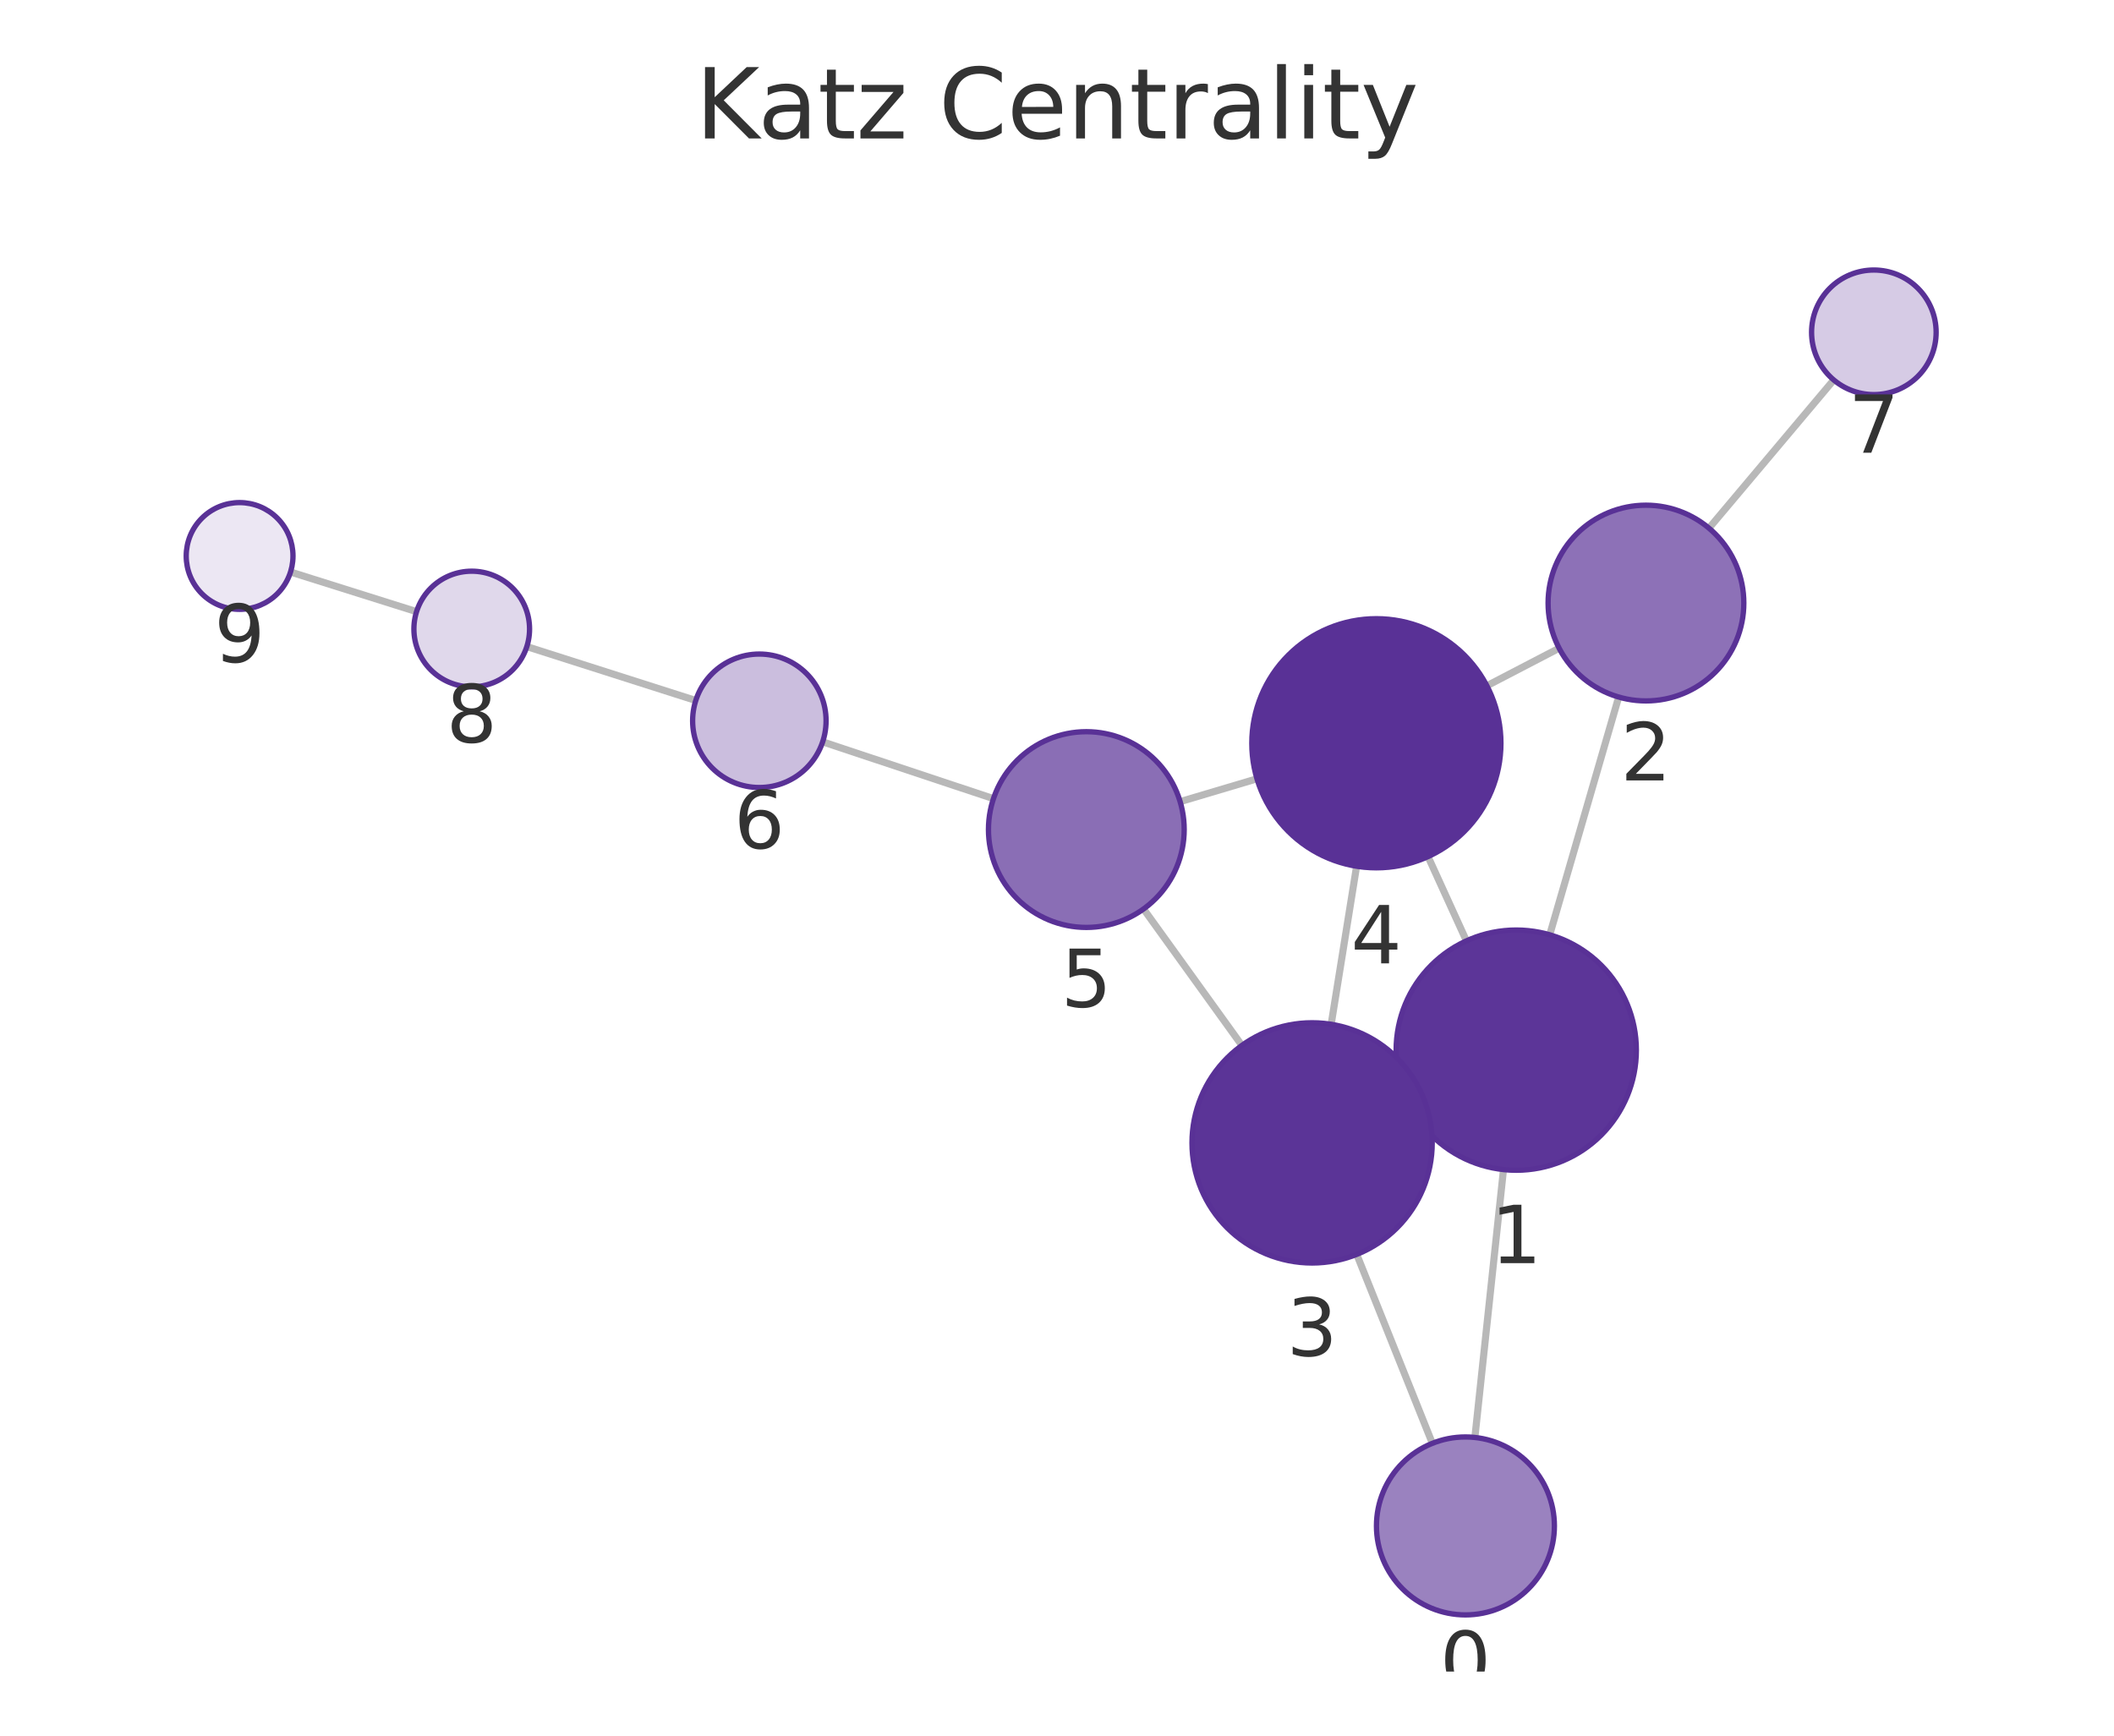
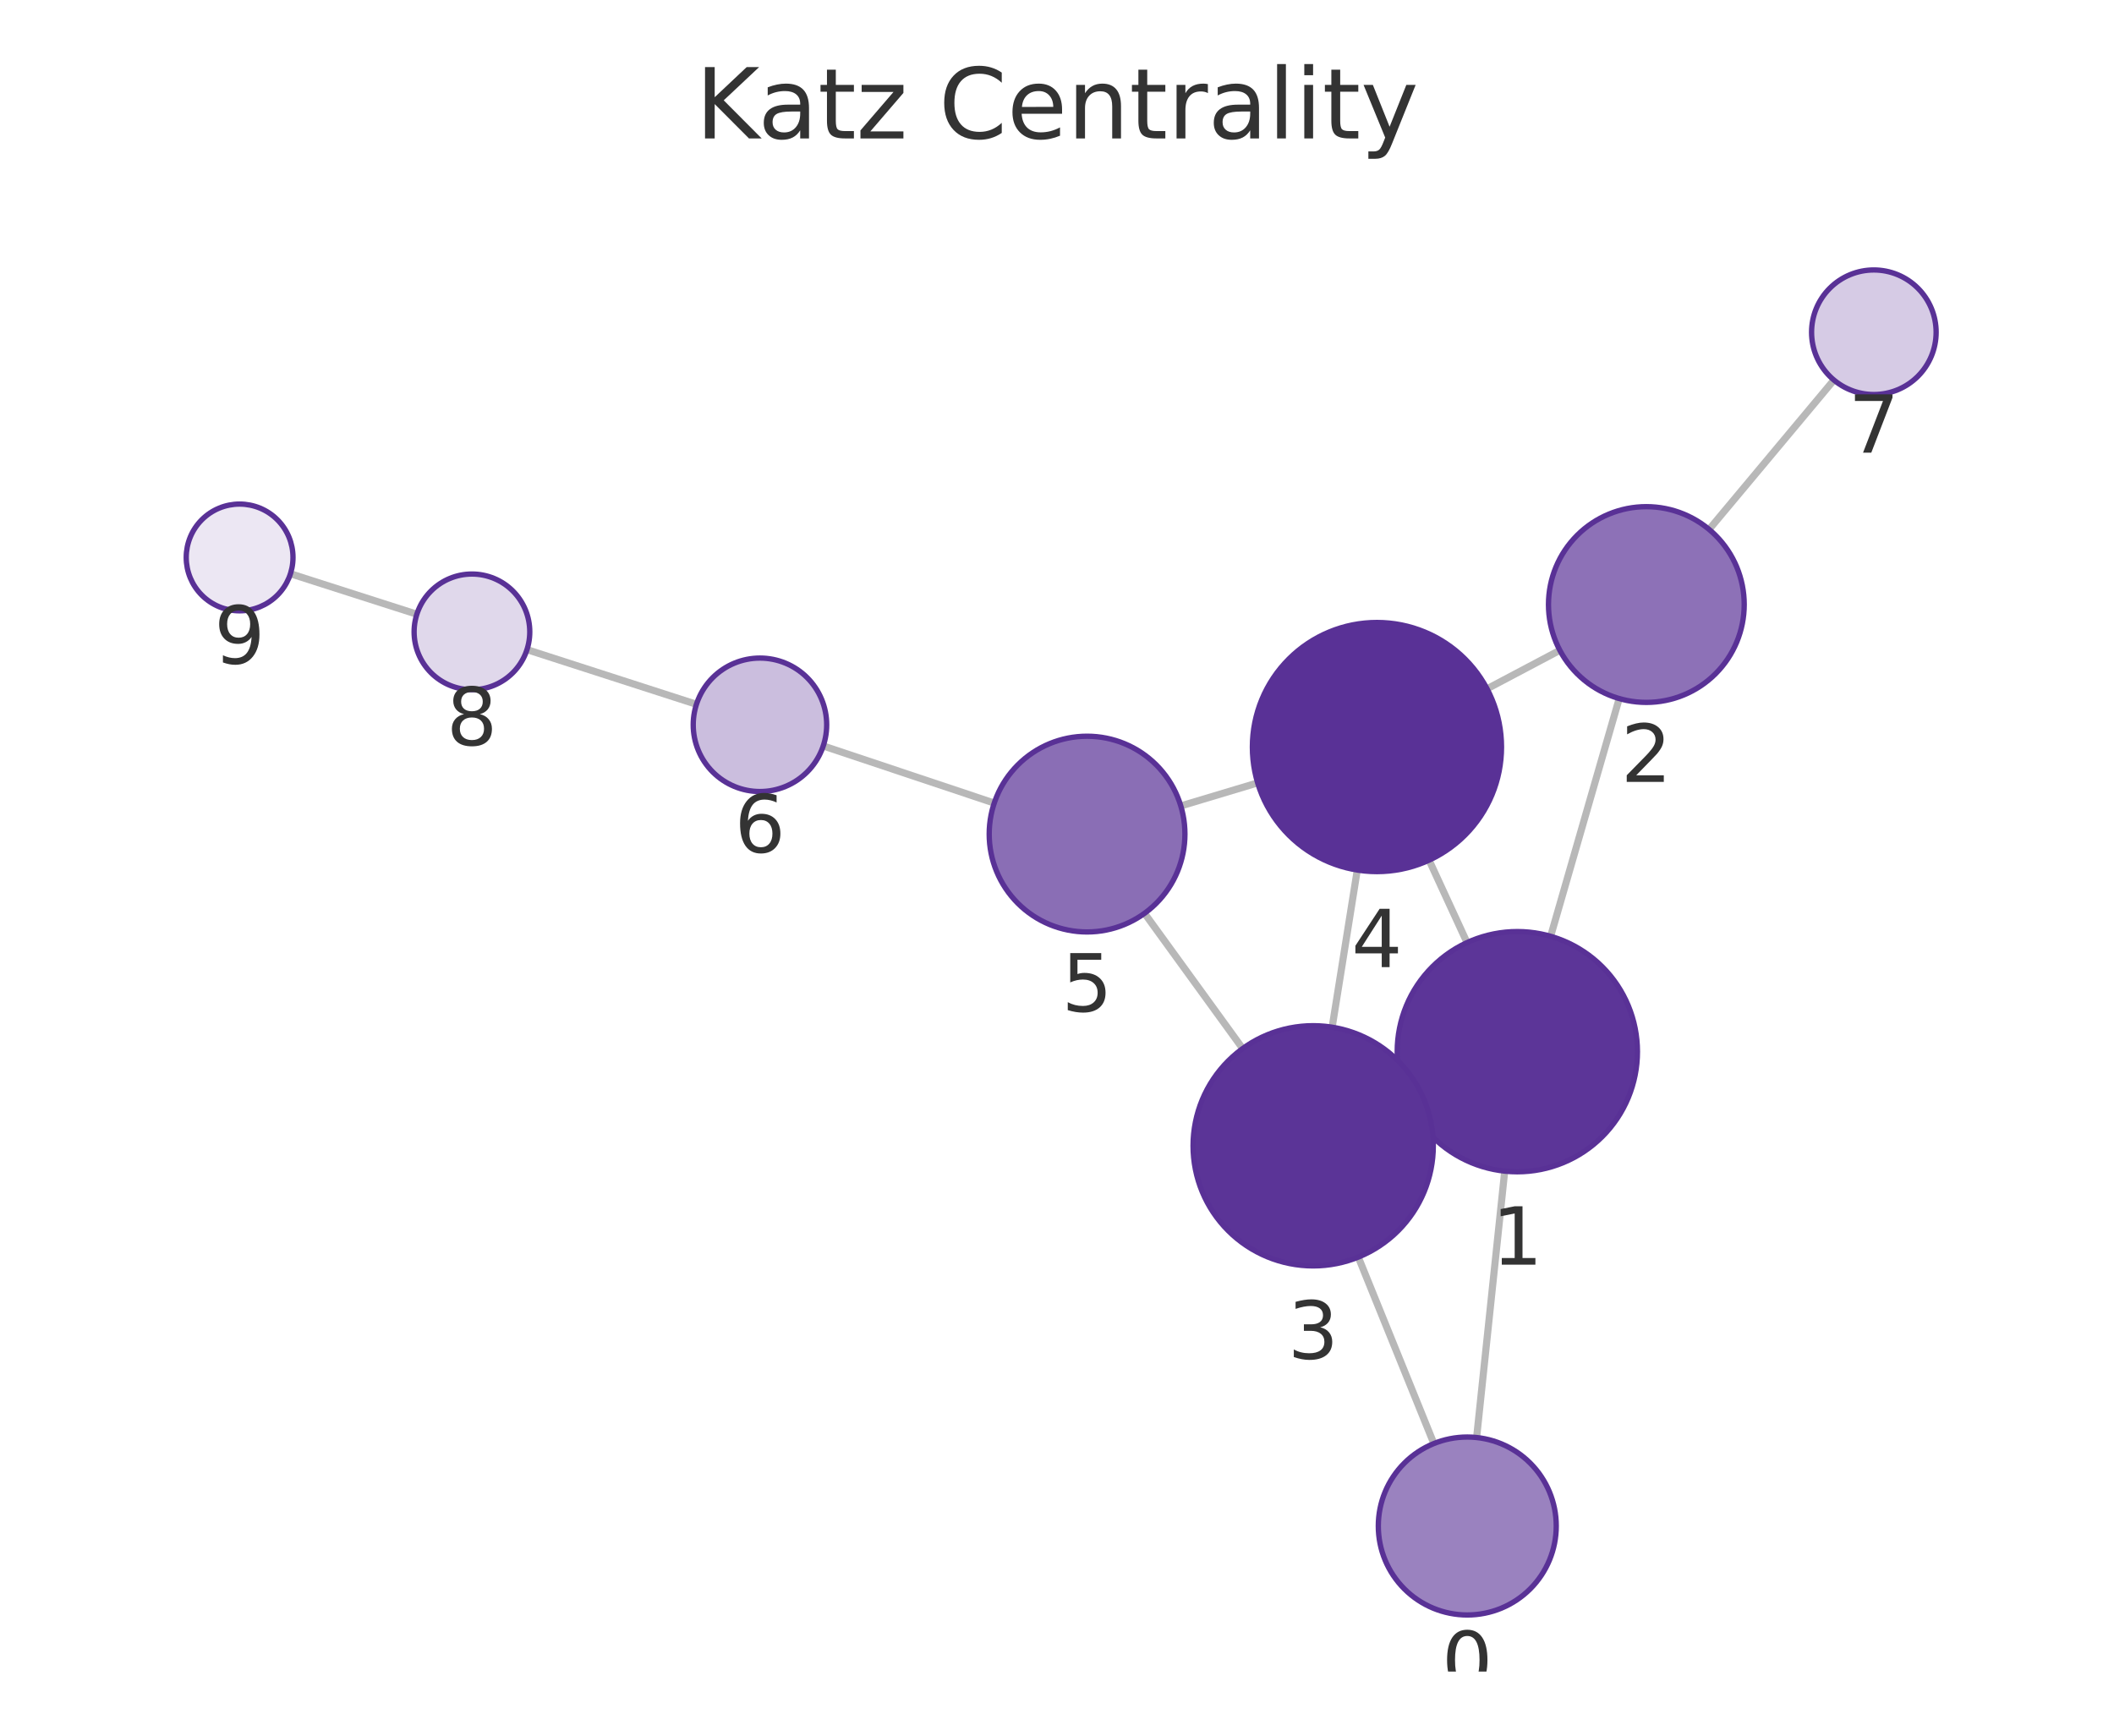
<svg xmlns="http://www.w3.org/2000/svg" xmlns:xlink="http://www.w3.org/1999/xlink" width="237.6pt" height="195.078pt" viewBox="0 0 237.6 195.078" version="1.1">
  <defs>
    <style type="text/css">*{stroke-linejoin: round; stroke-linecap: butt}</style>
  </defs>
  <g id="figure_1">
    <g id="patch_1">
      <path d="M 0 195.078  L 237.6 195.078  L 237.6 0  L 0 0  L 0 195.078  z " style="fill: none" />
    </g>
    <g id="axes_1">
      <g id="patch_2">
        <path d="M 7.2 187.878  L 230.4 187.878  L 230.4 21.558  L 7.2 21.558  L 7.2 187.878  z " style="fill: none" />
      </g>
      <g id="EdgeCollection_1">
-         <path d="M 165.767 161.563  L 168.983 131.455  " clip-path="url(#pf89132bc8b)" style="fill: #b8b8b8; stroke: #b8b8b8; stroke-width: 0.8" />
-         <path d="M 160.989 162.222  L 152.489 140.987  " clip-path="url(#pf89132bc8b)" style="fill: #b8b8b8; stroke: #b8b8b8; stroke-width: 0.8" />
-         <path d="M 174.178 105.066  L 181.93 78.345  " clip-path="url(#pf89132bc8b)" style="fill: #b8b8b8; stroke: #b8b8b8; stroke-width: 0.8" />
-         <path d="M 158.125 123.615  L 159.763 122.871  " clip-path="url(#pf89132bc8b)" style="fill: #b8b8b8; stroke: #b8b8b8; stroke-width: 0.8" />
-         <path d="M 164.818 105.747  L 160.502 96.277  " clip-path="url(#pf89132bc8b)" style="fill: #b8b8b8; stroke: #b8b8b8; stroke-width: 0.8" />
-         <path d="M 175.236 72.855  L 167.116 77.078  " clip-path="url(#pf89132bc8b)" style="fill: #b8b8b8; stroke: #b8b8b8; stroke-width: 0.8" />
-         <path d="M 192.079 59.365  L 206.102 42.704  " clip-path="url(#pf89132bc8b)" style="fill: #b8b8b8; stroke: #b8b8b8; stroke-width: 0.8" />
-         <path d="M 149.615 115.125  L 152.472 97.36  " clip-path="url(#pf89132bc8b)" style="fill: #b8b8b8; stroke: #b8b8b8; stroke-width: 0.8" />
-         <path d="M 139.58 117.501  L 128.527 102.162  " clip-path="url(#pf89132bc8b)" style="fill: #b8b8b8; stroke: #b8b8b8; stroke-width: 0.8" />
-         <path d="M 141.277 87.531  L 132.639 90.101  " clip-path="url(#pf89132bc8b)" style="fill: #b8b8b8; stroke: #b8b8b8; stroke-width: 0.8" />
-         <path d="M 111.659 89.765  L 92.463 83.379  " clip-path="url(#pf89132bc8b)" style="fill: #b8b8b8; stroke: #b8b8b8; stroke-width: 0.8" />
-         <path d="M 78.201 78.732  L 59.212 72.674  " clip-path="url(#pf89132bc8b)" style="fill: #b8b8b8; stroke: #b8b8b8; stroke-width: 0.8" />
-         <path d="M 46.819 68.747  L 32.653 64.289  " clip-path="url(#pf89132bc8b)" style="fill: #b8b8b8; stroke: #b8b8b8; stroke-width: 0.8" />
+         <path d="M 165.962 161.57  L 169.121 131.629  " clip-path="url(#pf5f75303c9)" style="fill: #b8b8b8; stroke: #b8b8b8; stroke-width: 0.8" />
+         <path d="M 161.157 162.247  L 152.664 141.293  " clip-path="url(#pf5f75303c9)" style="fill: #b8b8b8; stroke: #b8b8b8; stroke-width: 0.8" />
+         <path d="M 174.28 105.232  L 181.989 78.514  " clip-path="url(#pf5f75303c9)" style="fill: #b8b8b8; stroke: #b8b8b8; stroke-width: 0.8" />
+         <path d="M 158.278 123.856  L 159.853 123.129  " clip-path="url(#pf5f75303c9)" style="fill: #b8b8b8; stroke: #b8b8b8; stroke-width: 0.8" />
+         <path d="M 164.888 105.942  L 160.619 96.679  " clip-path="url(#pf5f75303c9)" style="fill: #b8b8b8; stroke: #b8b8b8; stroke-width: 0.8" />
+         <path d="M 175.316 73.089  L 167.135 77.417  " clip-path="url(#pf5f75303c9)" style="fill: #b8b8b8; stroke: #b8b8b8; stroke-width: 0.8" />
+         <path d="M 192.092 59.504  L 206.121 42.714  " clip-path="url(#pf5f75303c9)" style="fill: #b8b8b8; stroke: #b8b8b8; stroke-width: 0.8" />
+         <path d="M 149.725 115.451  L 152.55 97.788  " clip-path="url(#pf5f75303c9)" style="fill: #b8b8b8; stroke: #b8b8b8; stroke-width: 0.8" />
+         <path d="M 139.667 117.854  L 128.638 102.651  " clip-path="url(#pf5f75303c9)" style="fill: #b8b8b8; stroke: #b8b8b8; stroke-width: 0.8" />
+         <path d="M 141.351 87.99  L 132.714 90.583  " clip-path="url(#pf5f75303c9)" style="fill: #b8b8b8; stroke: #b8b8b8; stroke-width: 0.8" />
+         <path d="M 111.746 90.261  L 92.527 83.84  " clip-path="url(#pf5f75303c9)" style="fill: #b8b8b8; stroke: #b8b8b8; stroke-width: 0.8" />
+         <path d="M 78.276 79.16  L 59.229 73.015  " clip-path="url(#pf5f75303c9)" style="fill: #b8b8b8; stroke: #b8b8b8; stroke-width: 0.8" />
+         <path d="M 46.853 69.036  L 32.645 64.485  " clip-path="url(#pf5f75303c9)" style="fill: #b8b8b8; stroke: #b8b8b8; stroke-width: 0.8" />
      </g>
      <g id="VertexCollection_1">
-         <path d="M 164.705 181.506  C 167.357 181.506 169.901 180.453 171.776 178.577  C 173.652 176.702 174.705 174.158 174.705 171.506  C 174.705 168.854 173.652 166.31 171.776 164.435  C 169.901 162.56 167.357 161.506 164.705 161.506  C 162.053 161.506 159.509 162.56 157.634 164.435  C 155.759 166.31 154.705 168.854 154.705 171.506  C 154.705 174.158 155.759 176.702 157.634 178.577  C 159.509 180.453 162.053 181.506 164.705 181.506  z " clip-path="url(#pf89132bc8b)" style="fill: #9a82bf; stroke: #593196; stroke-width: 0.6" />
-         <path d="M 170.416 131.531  C 173.997 131.531 177.431 130.109 179.962 127.577  C 182.494 125.045 183.916 121.611 183.916 118.031  C 183.916 114.451 182.494 111.017 179.962 108.485  C 177.431 105.953 173.997 104.531 170.416 104.531  C 166.836 104.531 163.402 105.953 160.871 108.485  C 158.339 111.017 156.916 114.451 156.916 118.031  C 156.916 121.611 158.339 125.045 160.871 127.577  C 163.402 130.109 166.836 131.531 170.416 131.531  z " clip-path="url(#pf89132bc8b)" style="fill: #5c3598; stroke: #593196; stroke-width: 0.6" />
-         <path d="M 184.995 78.78  C 187.912 78.78 190.711 77.621 192.773 75.558  C 194.836 73.496 195.995 70.697 195.995 67.78  C 195.995 64.863 194.836 62.065 192.773 60.002  C 190.711 57.939 187.912 56.78 184.995 56.78  C 182.078 56.78 179.28 57.939 177.217 60.002  C 175.154 62.065 173.995 64.863 173.995 67.78  C 173.995 70.697 175.154 73.496 177.217 75.558  C 179.28 77.621 182.078 78.78 184.995 78.78  z " clip-path="url(#pf89132bc8b)" style="fill: #8d71b7; stroke: #593196; stroke-width: 0.6" />
-         <path d="M 147.472 141.954  C 151.052 141.954 154.486 140.532 157.018 138  C 159.549 135.468 160.972 132.034 160.972 128.454  C 160.972 124.874 159.549 121.44 157.018 118.908  C 154.486 116.377 151.052 114.954 147.472 114.954  C 143.892 114.954 140.457 116.377 137.926 118.908  C 135.394 121.44 133.972 124.874 133.972 128.454  C 133.972 132.034 135.394 135.468 137.926 138  C 140.457 140.532 143.892 141.954 147.472 141.954  z " clip-path="url(#pf89132bc8b)" style="fill: #5b3497; stroke: #593196; stroke-width: 0.6" />
-         <path d="M 154.695 97.538  C 158.408 97.538 161.969 96.063 164.595 93.437  C 167.22 90.812 168.695 87.251 168.695 83.538  C 168.695 79.825 167.22 76.264 164.595 73.638  C 161.969 71.013 158.408 69.538 154.695 69.538  C 150.982 69.538 147.421 71.013 144.796 73.638  C 142.17 76.264 140.695 79.825 140.695 83.538  C 140.695 87.251 142.17 90.812 144.796 93.437  C 147.421 96.063 150.982 97.538 154.695 97.538  z " clip-path="url(#pf89132bc8b)" style="fill: #593196; stroke: #593196; stroke-width: 0.6" />
-         <path d="M 122.096 104.238  C 125.014 104.238 127.812 103.079 129.875 101.016  C 131.937 98.953 133.096 96.155 133.096 93.238  C 133.096 90.32 131.937 87.522 129.875 85.46  C 127.812 83.397 125.014 82.238 122.096 82.238  C 119.179 82.238 116.381 83.397 114.318 85.46  C 112.255 87.522 111.096 90.32 111.096 93.238  C 111.096 96.155 112.255 98.953 114.318 101.016  C 116.381 103.079 119.179 104.238 122.096 104.238  z " clip-path="url(#pf89132bc8b)" style="fill: #8a6eb5; stroke: #593196; stroke-width: 0.6" />
-         <path d="M 85.346 88.512  C 87.335 88.512 89.243 87.721 90.649 86.315  C 92.056 84.909 92.846 83.001 92.846 81.012  C 92.846 79.023 92.056 77.115 90.649 75.708  C 89.243 74.302 87.335 73.512 85.346 73.512  C 83.357 73.512 81.449 74.302 80.043 75.708  C 78.636 77.115 77.846 79.023 77.846 81.012  C 77.846 83.001 78.636 84.909 80.043 86.315  C 81.449 87.721 83.357 88.512 85.346 88.512  z " clip-path="url(#pf89132bc8b)" style="fill: #cbbede; stroke: #593196; stroke-width: 0.6" />
-         <path d="M 210.61 44.349  C 212.466 44.349 214.247 43.611 215.559 42.298  C 216.872 40.986 217.61 39.205 217.61 37.349  C 217.61 35.492 216.872 33.711 215.559 32.399  C 214.247 31.086 212.466 30.349 210.61 30.349  C 208.753 30.349 206.973 31.086 205.66 32.399  C 204.347 33.711 203.61 35.492 203.61 37.349  C 203.61 39.205 204.347 40.986 205.66 42.298  C 206.973 43.611 208.753 44.349 210.61 44.349  z " clip-path="url(#pf89132bc8b)" style="fill: #d6cbe5; stroke: #593196; stroke-width: 0.6" />
-         <path d="M 53.019 77.198  C 54.743 77.198 56.397 76.513 57.616 75.294  C 58.834 74.075 59.519 72.422 59.519 70.698  C 59.519 68.974 58.834 67.321 57.616 66.102  C 56.397 64.883 54.743 64.198 53.019 64.198  C 51.295 64.198 49.642 64.883 48.423 66.102  C 47.204 67.321 46.519 68.974 46.519 70.698  C 46.519 72.422 47.204 74.075 48.423 75.294  C 49.642 76.513 51.295 77.198 53.019 77.198  z " clip-path="url(#pf89132bc8b)" style="fill: #e0d8eb; stroke: #593196; stroke-width: 0.6" />
-         <path d="M 26.93 68.488  C 28.521 68.488 30.048 67.855 31.173 66.73  C 32.298 65.605 32.93 64.079 32.93 62.488  C 32.93 60.896 32.298 59.37 31.173 58.245  C 30.048 57.12 28.521 56.488 26.93 56.488  C 25.339 56.488 23.813 57.12 22.687 58.245  C 21.562 59.37 20.93 60.896 20.93 62.488  C 20.93 64.079 21.562 65.605 22.687 66.73  C 23.813 67.855 25.339 68.488 26.93 68.488  z " clip-path="url(#pf89132bc8b)" style="fill: #ece7f3; stroke: #593196; stroke-width: 0.6" />
+         <path d="M 164.913 181.515  C 167.565 181.515 170.109 180.461 171.984 178.586  C 173.859 176.711 174.913 174.167 174.913 171.515  C 174.913 168.863 173.859 166.319 171.984 164.444  C 170.109 162.569 167.565 161.515 164.913 161.515  C 162.261 161.515 159.717 162.569 157.842 164.444  C 155.967 166.319 154.913 168.863 154.913 171.515  C 154.913 174.167 155.967 176.711 157.842 178.586  C 159.717 180.461 162.261 181.515 164.913 181.515  z " clip-path="url(#pf5f75303c9)" style="fill: #9a82bf; stroke: #593196; stroke-width: 0.6" />
+         <path d="M 170.537 131.703  C 174.118 131.703 177.552 130.281 180.083 127.749  C 182.615 125.218 184.037 121.784 184.037 118.203  C 184.037 114.623 182.615 111.189 180.083 108.657  C 177.552 106.126 174.118 104.703 170.537 104.703  C 166.957 104.703 163.523 106.126 160.992 108.657  C 158.46 111.189 157.037 114.623 157.037 118.203  C 157.037 121.784 158.46 125.218 160.992 127.749  C 163.523 130.281 166.957 131.703 170.537 131.703  z " clip-path="url(#pf5f75303c9)" style="fill: #5c3598; stroke: #593196; stroke-width: 0.6" />
+         <path d="M 185.039 78.946  C 187.956 78.946 190.754 77.787 192.817 75.724  C 194.88 73.661 196.039 70.863 196.039 67.946  C 196.039 65.028 194.88 62.23 192.817 60.167  C 190.754 58.105 187.956 56.946 185.039 56.946  C 182.122 56.946 179.324 58.105 177.261 60.167  C 175.198 62.23 174.039 65.028 174.039 67.946  C 174.039 70.863 175.198 73.661 177.261 75.724  C 179.324 77.787 182.122 78.946 185.039 78.946  z " clip-path="url(#pf5f75303c9)" style="fill: #8d71b7; stroke: #593196; stroke-width: 0.6" />
+         <path d="M 147.594 142.282  C 151.174 142.282 154.608 140.859 157.14 138.328  C 159.671 135.796 161.094 132.362 161.094 128.782  C 161.094 125.202 159.671 121.768 157.14 119.236  C 154.608 116.704 151.174 115.282 147.594 115.282  C 144.014 115.282 140.579 116.704 138.048 119.236  C 135.516 121.768 134.094 125.202 134.094 128.782  C 134.094 132.362 135.516 135.796 138.048 138.328  C 140.579 140.859 144.014 142.282 147.594 142.282  z " clip-path="url(#pf5f75303c9)" style="fill: #5b3497; stroke: #593196; stroke-width: 0.6" />
+         <path d="M 154.76 97.964  C 158.473 97.964 162.034 96.489 164.659 93.863  C 167.285 91.238 168.76 87.677 168.76 83.964  C 168.76 80.251 167.285 76.69 164.659 74.064  C 162.034 71.439 158.473 69.964 154.76 69.964  C 151.047 69.964 147.486 71.439 144.861 74.064  C 142.235 76.69 140.76 80.251 140.76 83.964  C 140.76 87.677 142.235 91.238 144.861 93.863  C 147.486 96.489 151.047 97.964 154.76 97.964  z " clip-path="url(#pf5f75303c9)" style="fill: #593196; stroke: #593196; stroke-width: 0.6" />
+         <path d="M 122.179 104.747  C 125.096 104.747 127.894 103.588 129.957 101.525  C 132.02 99.462 133.179 96.664 133.179 93.747  C 133.179 90.83 132.02 88.032 129.957 85.969  C 127.894 83.906 125.096 82.747 122.179 82.747  C 119.261 82.747 116.463 83.906 114.4 85.969  C 112.338 88.032 111.179 90.83 111.179 93.747  C 111.179 96.664 112.338 99.462 114.4 101.525  C 116.463 103.588 119.261 104.747 122.179 104.747  z " clip-path="url(#pf5f75303c9)" style="fill: #8a6eb5; stroke: #593196; stroke-width: 0.6" />
+         <path d="M 85.414 88.964  C 87.403 88.964 89.31 88.173 90.717 86.767  C 92.123 85.36 92.914 83.453 92.914 81.464  C 92.914 79.475 92.123 77.567 90.717 76.16  C 89.31 74.754 87.403 73.964 85.414 73.964  C 83.424 73.964 81.517 74.754 80.11 76.16  C 78.704 77.567 77.914 79.475 77.914 81.464  C 77.914 83.453 78.704 85.36 80.11 86.767  C 81.517 88.173 83.424 88.964 85.414 88.964  z " clip-path="url(#pf5f75303c9)" style="fill: #cbbede; stroke: #593196; stroke-width: 0.6" />
+         <path d="M 210.609 44.342  C 212.465 44.342 214.246 43.605 215.559 42.292  C 216.871 40.979 217.609 39.199 217.609 37.342  C 217.609 35.486 216.871 33.705 215.559 32.393  C 214.246 31.08 212.465 30.342 210.609 30.342  C 208.753 30.342 206.972 31.08 205.659 32.393  C 204.347 33.705 203.609 35.486 203.609 37.342  C 203.609 39.199 204.347 40.979 205.659 42.292  C 206.972 43.605 208.753 44.342 210.609 44.342  z " clip-path="url(#pf5f75303c9)" style="fill: #d6cbe5; stroke: #593196; stroke-width: 0.6" />
+         <path d="M 53.043 77.519  C 54.767 77.519 56.421 76.834 57.64 75.615  C 58.859 74.396 59.543 72.742 59.543 71.019  C 59.543 69.295 58.859 67.641 57.64 66.422  C 56.421 65.203 54.767 64.519 53.043 64.519  C 51.32 64.519 49.666 65.203 48.447 66.422  C 47.228 67.641 46.543 69.295 46.543 71.019  C 46.543 72.742 47.228 74.396 48.447 75.615  C 49.666 76.834 51.32 77.519 53.043 77.519  z " clip-path="url(#pf5f75303c9)" style="fill: #e0d8eb; stroke: #593196; stroke-width: 0.6" />
+         <path d="M 26.931 68.655  C 28.522 68.655 30.048 68.022 31.173 66.897  C 32.298 65.772 32.931 64.246 32.931 62.655  C 32.931 61.063 32.298 59.537 31.173 58.412  C 30.048 57.287 28.522 56.655 26.931 56.655  C 25.339 56.655 23.813 57.287 22.688 58.412  C 21.563 59.537 20.931 61.063 20.931 62.655  C 20.931 64.246 21.563 65.772 22.688 66.897  C 23.813 68.022 25.339 68.655 26.931 68.655  z " clip-path="url(#pf5f75303c9)" style="fill: #ece7f3; stroke: #593196; stroke-width: 0.6" />
      </g>
      <g id="text_1">
-         <g clip-path="url(#pf89132bc8b)">
-           <g style="fill: #333333" transform="translate(161.8421 189.8441) scale(0.09 -0.09)">
+         <g clip-path="url(#pf5f75303c9)">
+           <g style="fill: #333333" transform="translate(162.0498 189.853) scale(0.09 -0.09)">
            <defs>
              <path id="DejaVuSans-13" d="M 2034 4250  Q 1547 4250 1301 3770  Q 1056 3291 1056 2328  Q 1056 1369 1301 889  Q 1547 409 2034 409  Q 2525 409 2770 889  Q 3016 1369 3016 2328  Q 3016 3291 2770 3770  Q 2525 4250 2034 4250  z M 2034 4750  Q 2819 4750 3233 4129  Q 3647 3509 3647 2328  Q 3647 1150 3233 529  Q 2819 -91 2034 -91  Q 1250 -91 836 529  Q 422 1150 422 2328  Q 422 3509 836 4129  Q 1250 4750 2034 4750  z " transform="scale(0.015625)" />
            </defs>
            <use xlink:href="#DejaVuSans-13" />
          </g>
        </g>
      </g>
      <g id="text_2">
-         <g clip-path="url(#pf89132bc8b)">
-           <g style="fill: #333333" transform="translate(167.5534 141.9689) scale(0.09 -0.09)">
+         <g clip-path="url(#pf5f75303c9)">
+           <g style="fill: #333333" transform="translate(167.6744 142.1412) scale(0.09 -0.09)">
            <defs>
              <path id="DejaVuSans-14" d="M 794 531  L 1825 531  L 1825 4091  L 703 3866  L 703 4441  L 1819 4666  L 2450 4666  L 2450 531  L 3481 531  L 3481 0  L 794 0  L 794 531  z " transform="scale(0.015625)" />
            </defs>
            <use xlink:href="#DejaVuSans-14" />
          </g>
        </g>
      </g>
      <g id="text_3">
-         <g clip-path="url(#pf89132bc8b)">
-           <g style="fill: #333333" transform="translate(182.1321 87.71808) scale(0.09 -0.09)">
+         <g clip-path="url(#pf5f75303c9)">
+           <g style="fill: #333333" transform="translate(182.1758 87.88346) scale(0.09 -0.09)">
            <defs>
              <path id="DejaVuSans-15" d="M 1228 531  L 3431 531  L 3431 0  L 469 0  L 469 531  Q 828 903 1448 1529  Q 2069 2156 2228 2338  Q 2531 2678 2651 2914  Q 2772 3150 2772 3378  Q 2772 3750 2511 3984  Q 2250 4219 1831 4219  Q 1534 4219 1204 4116  Q 875 4013 500 3803  L 500 4441  Q 881 4594 1212 4672  Q 1544 4750 1819 4750  Q 2544 4750 2975 4387  Q 3406 4025 3406 3419  Q 3406 3131 3298 2873  Q 3191 2616 2906 2266  Q 2828 2175 2409 1742  Q 1991 1309 1228 531  z " transform="scale(0.015625)" />
            </defs>
            <use xlink:href="#DejaVuSans-15" />
          </g>
        </g>
      </g>
      <g id="text_4">
-         <g clip-path="url(#pf89132bc8b)">
-           <g style="fill: #333333" transform="translate(144.6087 152.3921) scale(0.09 -0.09)">
+         <g clip-path="url(#pf5f75303c9)">
+           <g style="fill: #333333" transform="translate(144.7306 152.7197) scale(0.09 -0.09)">
            <defs>
              <path id="DejaVuSans-16" d="M 2597 2516  Q 3050 2419 3304 2112  Q 3559 1806 3559 1356  Q 3559 666 3084 287  Q 2609 -91 1734 -91  Q 1441 -91 1130 -33  Q 819 25 488 141  L 488 750  Q 750 597 1062 519  Q 1375 441 1716 441  Q 2309 441 2620 675  Q 2931 909 2931 1356  Q 2931 1769 2642 2001  Q 2353 2234 1838 2234  L 1294 2234  L 1294 2753  L 1863 2753  Q 2328 2753 2575 2939  Q 2822 3125 2822 3475  Q 2822 3834 2567 4026  Q 2313 4219 1838 4219  Q 1578 4219 1281 4162  Q 984 4106 628 3988  L 628 4550  Q 988 4650 1302 4700  Q 1616 4750 1894 4750  Q 2613 4750 3031 4423  Q 3450 4097 3450 3541  Q 3450 3153 3228 2886  Q 3006 2619 2597 2516  z " transform="scale(0.015625)" />
            </defs>
            <use xlink:href="#DejaVuSans-16" />
          </g>
        </g>
      </g>
      <g id="text_5">
-         <g clip-path="url(#pf89132bc8b)">
-           <g style="fill: #333333" transform="translate(151.8322 108.2757) scale(0.09 -0.09)">
+         <g clip-path="url(#pf5f75303c9)">
+           <g style="fill: #333333" transform="translate(151.8969 108.7016) scale(0.09 -0.09)">
            <defs>
              <path id="DejaVuSans-17" d="M 2419 4116  L 825 1625  L 2419 1625  L 2419 4116  z M 2253 4666  L 3047 4666  L 3047 1625  L 3713 1625  L 3713 1100  L 3047 1100  L 3047 0  L 2419 0  L 2419 1100  L 313 1100  L 313 1709  L 2253 4666  z " transform="scale(0.015625)" />
            </defs>
            <use xlink:href="#DejaVuSans-17" />
          </g>
        </g>
      </g>
      <g id="text_6">
-         <g clip-path="url(#pf89132bc8b)">
-           <g style="fill: #333333" transform="translate(119.2332 113.1756) scale(0.09 -0.09)">
+         <g clip-path="url(#pf5f75303c9)">
+           <g style="fill: #333333" transform="translate(119.3155 113.6848) scale(0.09 -0.09)">
            <defs>
              <path id="DejaVuSans-18" d="M 691 4666  L 3169 4666  L 3169 4134  L 1269 4134  L 1269 2991  Q 1406 3038 1543 3061  Q 1681 3084 1819 3084  Q 2600 3084 3056 2656  Q 3513 2228 3513 1497  Q 3513 744 3044 326  Q 2575 -91 1722 -91  Q 1428 -91 1123 -41  Q 819 9 494 109  L 494 744  Q 775 591 1075 516  Q 1375 441 1709 441  Q 2250 441 2565 725  Q 2881 1009 2881 1497  Q 2881 1984 2565 2268  Q 2250 2553 1709 2553  Q 1456 2553 1204 2497  Q 953 2441 691 2322  L 691 4666  z " transform="scale(0.015625)" />
            </defs>
            <use xlink:href="#DejaVuSans-18" />
          </g>
        </g>
      </g>
      <g id="text_7">
-         <g clip-path="url(#pf89132bc8b)">
-           <g style="fill: #333333" transform="translate(82.48295 95.34956) scale(0.09 -0.09)">
+         <g clip-path="url(#pf5f75303c9)">
+           <g style="fill: #333333" transform="translate(82.55039 95.80142) scale(0.09 -0.09)">
            <defs>
              <path id="DejaVuSans-19" d="M 2113 2584  Q 1688 2584 1439 2293  Q 1191 2003 1191 1497  Q 1191 994 1439 701  Q 1688 409 2113 409  Q 2538 409 2786 701  Q 3034 994 3034 1497  Q 3034 2003 2786 2293  Q 2538 2584 2113 2584  z M 3366 4563  L 3366 3988  Q 3128 4100 2886 4159  Q 2644 4219 2406 4219  Q 1781 4219 1451 3797  Q 1122 3375 1075 2522  Q 1259 2794 1537 2939  Q 1816 3084 2150 3084  Q 2853 3084 3261 2657  Q 3669 2231 3669 1497  Q 3669 778 3244 343  Q 2819 -91 2113 -91  Q 1303 -91 875 529  Q 447 1150 447 2328  Q 447 3434 972 4092  Q 1497 4750 2381 4750  Q 2619 4750 2861 4703  Q 3103 4656 3366 4563  z " transform="scale(0.015625)" />
            </defs>
            <use xlink:href="#DejaVuSans-19" />
          </g>
        </g>
      </g>
      <g id="text_8">
-         <g clip-path="url(#pf89132bc8b)">
-           <g style="fill: #333333" transform="translate(207.7466 50.88643) scale(0.09 -0.09)">
+         <g clip-path="url(#pf5f75303c9)">
+           <g style="fill: #333333" transform="translate(207.7459 50.88019) scale(0.09 -0.09)">
            <defs>
              <path id="DejaVuSans-1a" d="M 525 4666  L 3525 4666  L 3525 4397  L 1831 0  L 1172 0  L 2766 4134  L 525 4134  L 525 4666  z " transform="scale(0.015625)" />
            </defs>
            <use xlink:href="#DejaVuSans-1a" />
          </g>
        </g>
      </g>
      <g id="text_9">
-         <g clip-path="url(#pf89132bc8b)">
-           <g style="fill: #333333" transform="translate(50.15619 83.43582) scale(0.09 -0.09)">
+         <g clip-path="url(#pf5f75303c9)">
+           <g style="fill: #333333" transform="translate(50.18027 83.75643) scale(0.09 -0.09)">
            <defs>
              <path id="DejaVuSans-1b" d="M 2034 2216  Q 1584 2216 1326 1975  Q 1069 1734 1069 1313  Q 1069 891 1326 650  Q 1584 409 2034 409  Q 2484 409 2743 651  Q 3003 894 3003 1313  Q 3003 1734 2745 1975  Q 2488 2216 2034 2216  z M 1403 2484  Q 997 2584 770 2862  Q 544 3141 544 3541  Q 544 4100 942 4425  Q 1341 4750 2034 4750  Q 2731 4750 3128 4425  Q 3525 4100 3525 3541  Q 3525 3141 3298 2862  Q 3072 2584 2669 2484  Q 3125 2378 3379 2068  Q 3634 1759 3634 1313  Q 3634 634 3220 271  Q 2806 -91 2034 -91  Q 1263 -91 848 271  Q 434 634 434 1313  Q 434 1759 690 2068  Q 947 2378 1403 2484  z M 1172 3481  Q 1172 3119 1398 2916  Q 1625 2713 2034 2713  Q 2441 2713 2670 2916  Q 2900 3119 2900 3481  Q 2900 3844 2670 4047  Q 2441 4250 2034 4250  Q 1625 4250 1398 4047  Q 1172 3844 1172 3481  z " transform="scale(0.015625)" />
            </defs>
            <use xlink:href="#DejaVuSans-1b" />
          </g>
        </g>
      </g>
      <g id="text_10">
-         <g clip-path="url(#pf89132bc8b)">
-           <g style="fill: #333333" transform="translate(24.06693 74.42546) scale(0.09 -0.09)">
+         <g clip-path="url(#pf5f75303c9)">
+           <g style="fill: #333333" transform="translate(24.06749 74.59241) scale(0.09 -0.09)">
            <defs>
              <path id="DejaVuSans-1c" d="M 703 97  L 703 672  Q 941 559 1184 500  Q 1428 441 1663 441  Q 2288 441 2617 861  Q 2947 1281 2994 2138  Q 2813 1869 2534 1725  Q 2256 1581 1919 1581  Q 1219 1581 811 2004  Q 403 2428 403 3163  Q 403 3881 828 4315  Q 1253 4750 1959 4750  Q 2769 4750 3195 4129  Q 3622 3509 3622 2328  Q 3622 1225 3098 567  Q 2575 -91 1691 -91  Q 1453 -91 1209 -44  Q 966 3 703 97  z M 1959 2075  Q 2384 2075 2632 2365  Q 2881 2656 2881 3163  Q 2881 3666 2632 3958  Q 2384 4250 1959 4250  Q 1534 4250 1286 3958  Q 1038 3666 1038 3163  Q 1038 2656 1286 2365  Q 1534 2075 1959 2075  z " transform="scale(0.015625)" />
            </defs>
            <use xlink:href="#DejaVuSans-1c" />
          </g>
        </g>
      </g>
      <g id="matplotlib.axis_1" />
      <g id="matplotlib.axis_2" />
      <g id="text_11">
        <g style="fill: #333333" transform="translate(78.16273 15.55828) scale(0.11 -0.11)">
          <defs>
            <path id="DejaVuSans-2e" d="M 628 4666  L 1259 4666  L 1259 2694  L 3353 4666  L 4166 4666  L 1850 2491  L 4331 0  L 3500 0  L 1259 2247  L 1259 0  L 628 0  L 628 4666  z " transform="scale(0.015625)" />
            <path id="DejaVuSans-44" d="M 2194 1759  Q 1497 1759 1228 1600  Q 959 1441 959 1056  Q 959 750 1161 570  Q 1363 391 1709 391  Q 2188 391 2477 730  Q 2766 1069 2766 1631  L 2766 1759  L 2194 1759  z M 3341 1997  L 3341 0  L 2766 0  L 2766 531  Q 2569 213 2275 61  Q 1981 -91 1556 -91  Q 1019 -91 701 211  Q 384 513 384 1019  Q 384 1609 779 1909  Q 1175 2209 1959 2209  L 2766 2209  L 2766 2266  Q 2766 2663 2505 2880  Q 2244 3097 1772 3097  Q 1472 3097 1187 3025  Q 903 2953 641 2809  L 641 3341  Q 956 3463 1253 3523  Q 1550 3584 1831 3584  Q 2591 3584 2966 3190  Q 3341 2797 3341 1997  z " transform="scale(0.015625)" />
            <path id="DejaVuSans-57" d="M 1172 4494  L 1172 3500  L 2356 3500  L 2356 3053  L 1172 3053  L 1172 1153  Q 1172 725 1289 603  Q 1406 481 1766 481  L 2356 481  L 2356 0  L 1766 0  Q 1100 0 847 248  Q 594 497 594 1153  L 594 3053  L 172 3053  L 172 3500  L 594 3500  L 594 4494  L 1172 4494  z " transform="scale(0.015625)" />
            <path id="DejaVuSans-5d" d="M 353 3500  L 3084 3500  L 3084 2975  L 922 459  L 3084 459  L 3084 0  L 275 0  L 275 525  L 2438 3041  L 353 3041  L 353 3500  z " transform="scale(0.015625)" />
            <path id="DejaVuSans-3" transform="scale(0.015625)" />
            <path id="DejaVuSans-26" d="M 4122 4306  L 4122 3641  Q 3803 3938 3442 4084  Q 3081 4231 2675 4231  Q 1875 4231 1450 3742  Q 1025 3253 1025 2328  Q 1025 1406 1450 917  Q 1875 428 2675 428  Q 3081 428 3442 575  Q 3803 722 4122 1019  L 4122 359  Q 3791 134 3420 21  Q 3050 -91 2638 -91  Q 1578 -91 968 557  Q 359 1206 359 2328  Q 359 3453 968 4101  Q 1578 4750 2638 4750  Q 3056 4750 3426 4639  Q 3797 4528 4122 4306  z " transform="scale(0.015625)" />
            <path id="DejaVuSans-48" d="M 3597 1894  L 3597 1613  L 953 1613  Q 991 1019 1311 708  Q 1631 397 2203 397  Q 2534 397 2845 478  Q 3156 559 3463 722  L 3463 178  Q 3153 47 2828 -22  Q 2503 -91 2169 -91  Q 1331 -91 842 396  Q 353 884 353 1716  Q 353 2575 817 3079  Q 1281 3584 2069 3584  Q 2775 3584 3186 3129  Q 3597 2675 3597 1894  z M 3022 2063  Q 3016 2534 2758 2815  Q 2500 3097 2075 3097  Q 1594 3097 1305 2825  Q 1016 2553 972 2059  L 3022 2063  z " transform="scale(0.015625)" />
            <path id="DejaVuSans-51" d="M 3513 2113  L 3513 0  L 2938 0  L 2938 2094  Q 2938 2591 2744 2837  Q 2550 3084 2163 3084  Q 1697 3084 1428 2787  Q 1159 2491 1159 1978  L 1159 0  L 581 0  L 581 3500  L 1159 3500  L 1159 2956  Q 1366 3272 1645 3428  Q 1925 3584 2291 3584  Q 2894 3584 3203 3211  Q 3513 2838 3513 2113  z " transform="scale(0.015625)" />
            <path id="DejaVuSans-55" d="M 2631 2963  Q 2534 3019 2420 3045  Q 2306 3072 2169 3072  Q 1681 3072 1420 2755  Q 1159 2438 1159 1844  L 1159 0  L 581 0  L 581 3500  L 1159 3500  L 1159 2956  Q 1341 3275 1631 3429  Q 1922 3584 2338 3584  Q 2397 3584 2469 3576  Q 2541 3569 2628 3553  L 2631 2963  z " transform="scale(0.015625)" />
            <path id="DejaVuSans-4f" d="M 603 4863  L 1178 4863  L 1178 0  L 603 0  L 603 4863  z " transform="scale(0.015625)" />
            <path id="DejaVuSans-4c" d="M 603 3500  L 1178 3500  L 1178 0  L 603 0  L 603 3500  z M 603 4863  L 1178 4863  L 1178 4134  L 603 4134  L 603 4863  z " transform="scale(0.015625)" />
            <path id="DejaVuSans-5c" d="M 2059 -325  Q 1816 -950 1584 -1140  Q 1353 -1331 966 -1331  L 506 -1331  L 506 -850  L 844 -850  Q 1081 -850 1212 -737  Q 1344 -625 1503 -206  L 1606 56  L 191 3500  L 800 3500  L 1894 763  L 2988 3500  L 3597 3500  L 2059 -325  z " transform="scale(0.015625)" />
          </defs>
          <use xlink:href="#DejaVuSans-2e" />
          <use xlink:href="#DejaVuSans-44" transform="translate(63.82812 0)" />
          <use xlink:href="#DejaVuSans-57" transform="translate(125.1094 0)" />
          <use xlink:href="#DejaVuSans-5d" transform="translate(164.3125 0)" />
          <use xlink:href="#DejaVuSans-3" transform="translate(216.7969 0)" />
          <use xlink:href="#DejaVuSans-26" transform="translate(248.5781 0)" />
          <use xlink:href="#DejaVuSans-48" transform="translate(318.4062 0)" />
          <use xlink:href="#DejaVuSans-51" transform="translate(379.9375 0)" />
          <use xlink:href="#DejaVuSans-57" transform="translate(443.3125 0)" />
          <use xlink:href="#DejaVuSans-55" transform="translate(482.5156 0)" />
          <use xlink:href="#DejaVuSans-44" transform="translate(523.625 0)" />
          <use xlink:href="#DejaVuSans-4f" transform="translate(584.9062 0)" />
          <use xlink:href="#DejaVuSans-4c" transform="translate(612.6875 0)" />
          <use xlink:href="#DejaVuSans-57" transform="translate(640.4688 0)" />
          <use xlink:href="#DejaVuSans-5c" transform="translate(679.6719 0)" />
        </g>
      </g>
    </g>
  </g>
  <defs>
-     <clipPath id="pf89132bc8b">
+     <clipPath id="pf5f75303c9">
      <rect x="7.2" y="21.558" width="223.2" height="166.32" />
    </clipPath>
  </defs>
</svg>
